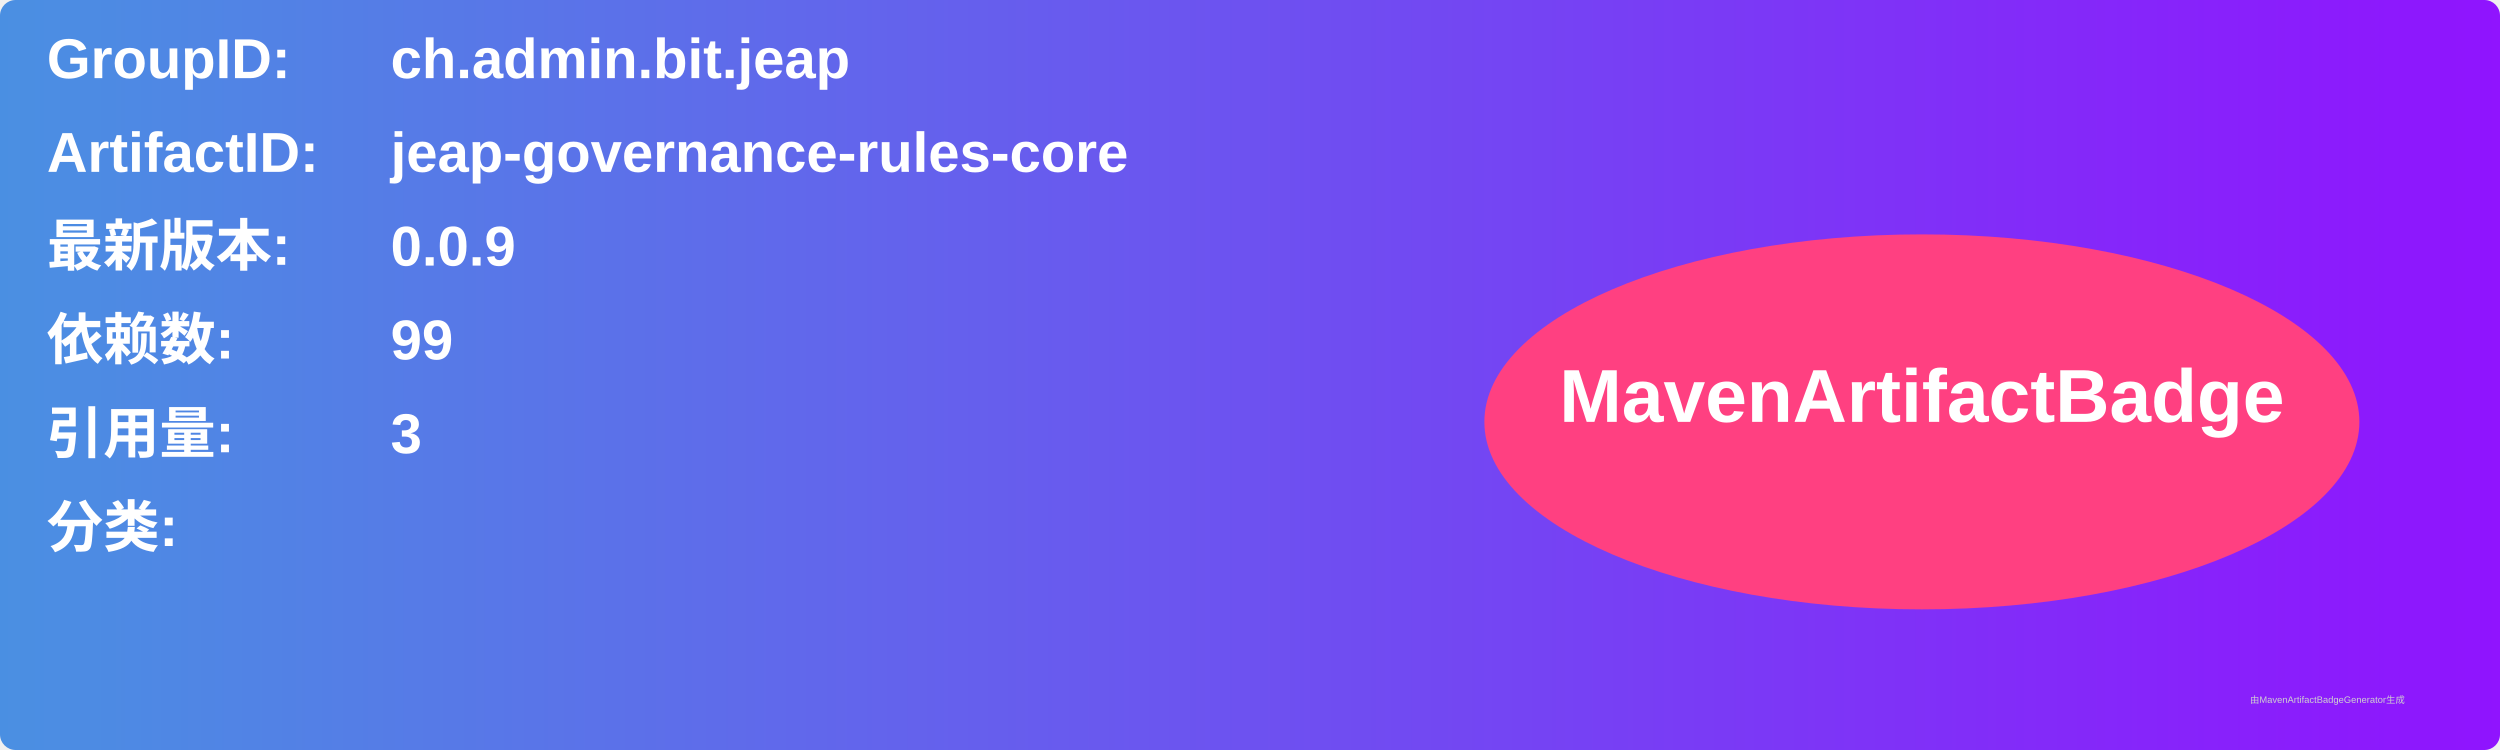
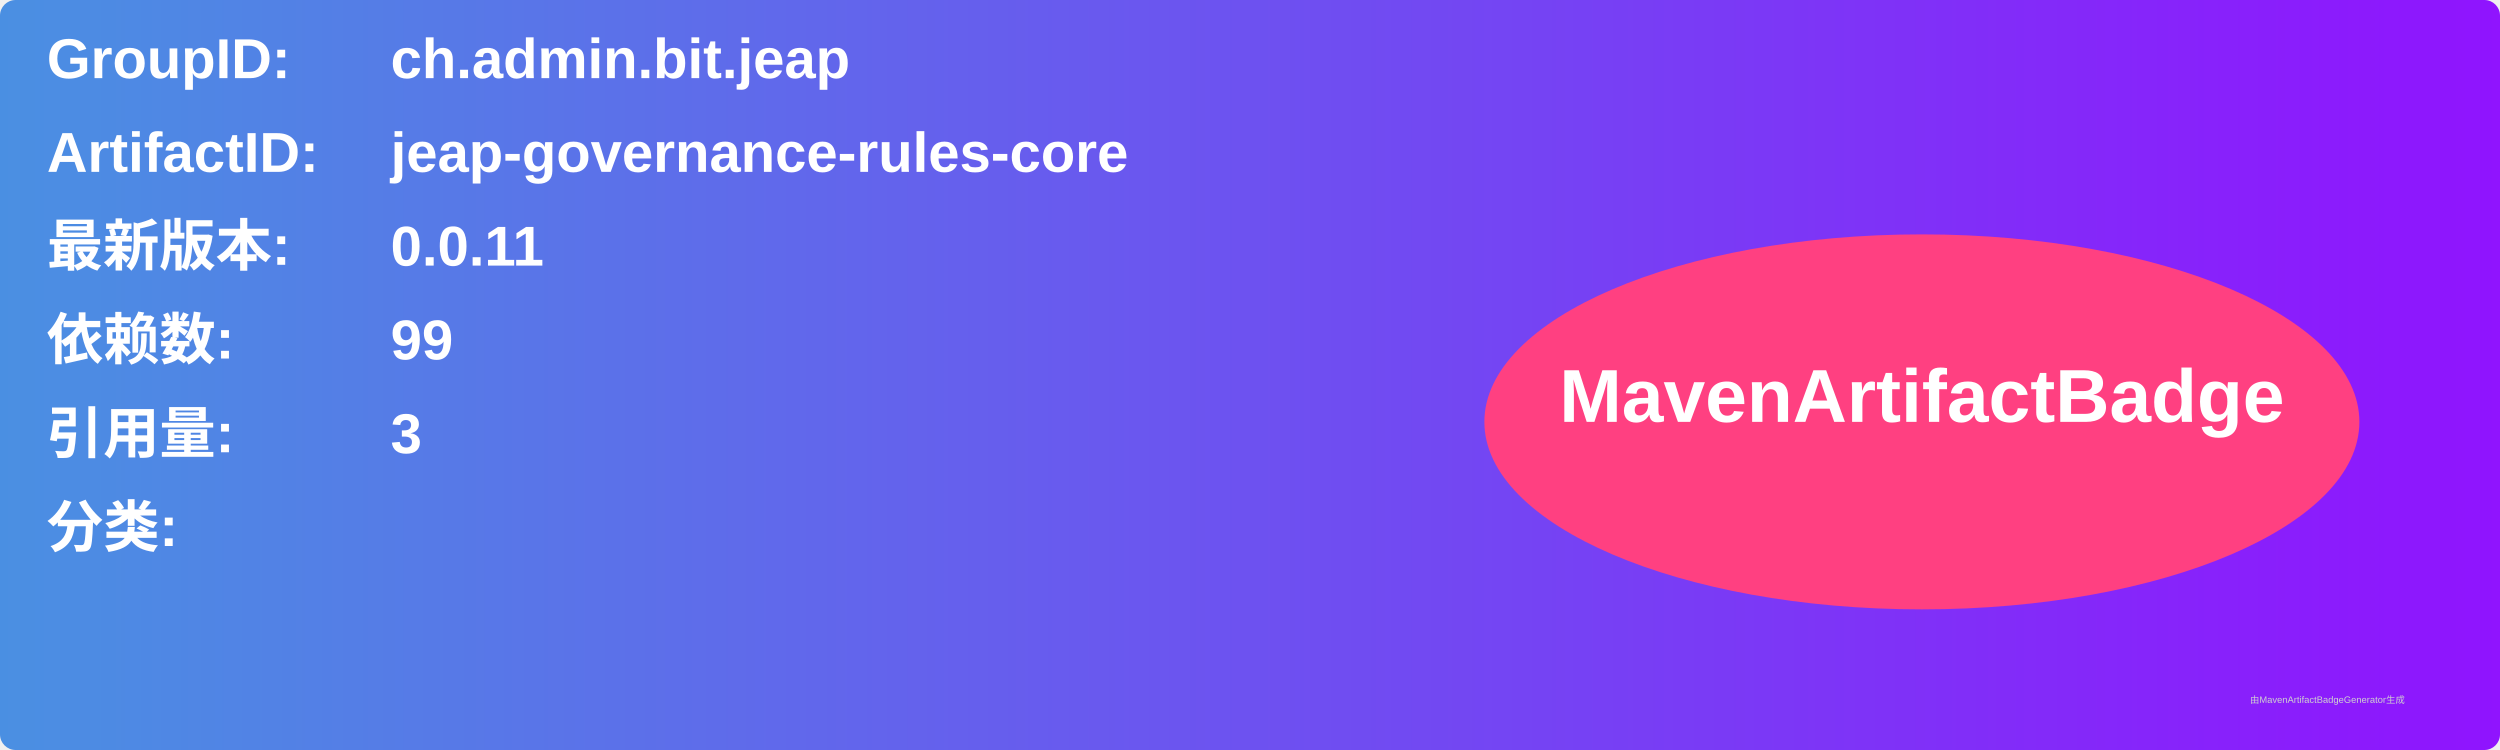
<svg xmlns="http://www.w3.org/2000/svg" width="800" height="240" viewBox="0 0 800 240">
  <linearGradient id="grad" x1="0%" y1="0%" x2="100%" y2="0%">
    <stop offset="0%" stop-color="#4a90e2" />
    <stop offset="100%" stop-color="#9013fe" />
  </linearGradient>
  <rect width="100%" height="100%" rx="5" ry="5" fill="url(#grad)" />
  <g transform="translate(15, 15)">
    <text x="0" y="10" font-family="Arial" font-size="18" fill="white" font-weight="bold" width="260">GroupID:</text>
    <text x="110" y="10" font-family="Arial" font-size="18" fill="white" font-weight="bold" width="460">ch.admin.bit.jeap</text>
    <text x="0" y="40" font-family="Arial" font-size="18" fill="white" font-weight="bold" width="260">ArtifactID:</text>
    <text x="110" y="40" font-family="Arial" font-size="18" fill="white" font-weight="bold" width="460">jeap-governance-rules-core</text>
    <text x="0" y="70" font-family="Arial" font-size="18" fill="white" font-weight="bold">最新版本:</text>
    <text x="110" y="70" font-family="Arial" font-size="18" fill="white" font-weight="bold">
-       <tspan font-weight="bold">0.0.9</tspan>
+       <tspan font-weight="bold">0.0.11</tspan>
    </text>
    <text x="0" y="100" font-family="Arial" font-size="18" fill="white" font-weight="bold">依赖数: </text>
    <text x="110" y="100" font-family="Arial" font-size="18" fill="white">
      <tspan font-weight="bold">99</tspan>
    </text>
    <text x="0" y="130" font-family="Arial" font-size="18" fill="white" font-weight="bold">引用量: </text>
    <text x="110" y="130" font-family="Arial" font-size="18" fill="white">
      <tspan font-weight="bold">3</tspan>
    </text>
    <text x="0" y="160" font-family="Arial" font-size="18" fill="white" font-weight="bold">分类:</text>
    <text x="10" y="190" font-family="Arial" font-size="10" fill="white">
      <tspan font-weight="bold" />
    </text>
    <ellipse cx="600" cy="120" rx="140" ry="60" fill="#ff4081" />
    <text x="600" y="120" text-anchor="middle" font-family="Arial" font-size="24" fill="white" font-weight="bold">MavenArtifactBadge</text>
  </g>
  <text x="720" y="225" font-family="Arial" font-size="3" fill="#d0d0d0">由MavenArtifactBadgeGenerator生成</text>
</svg>
